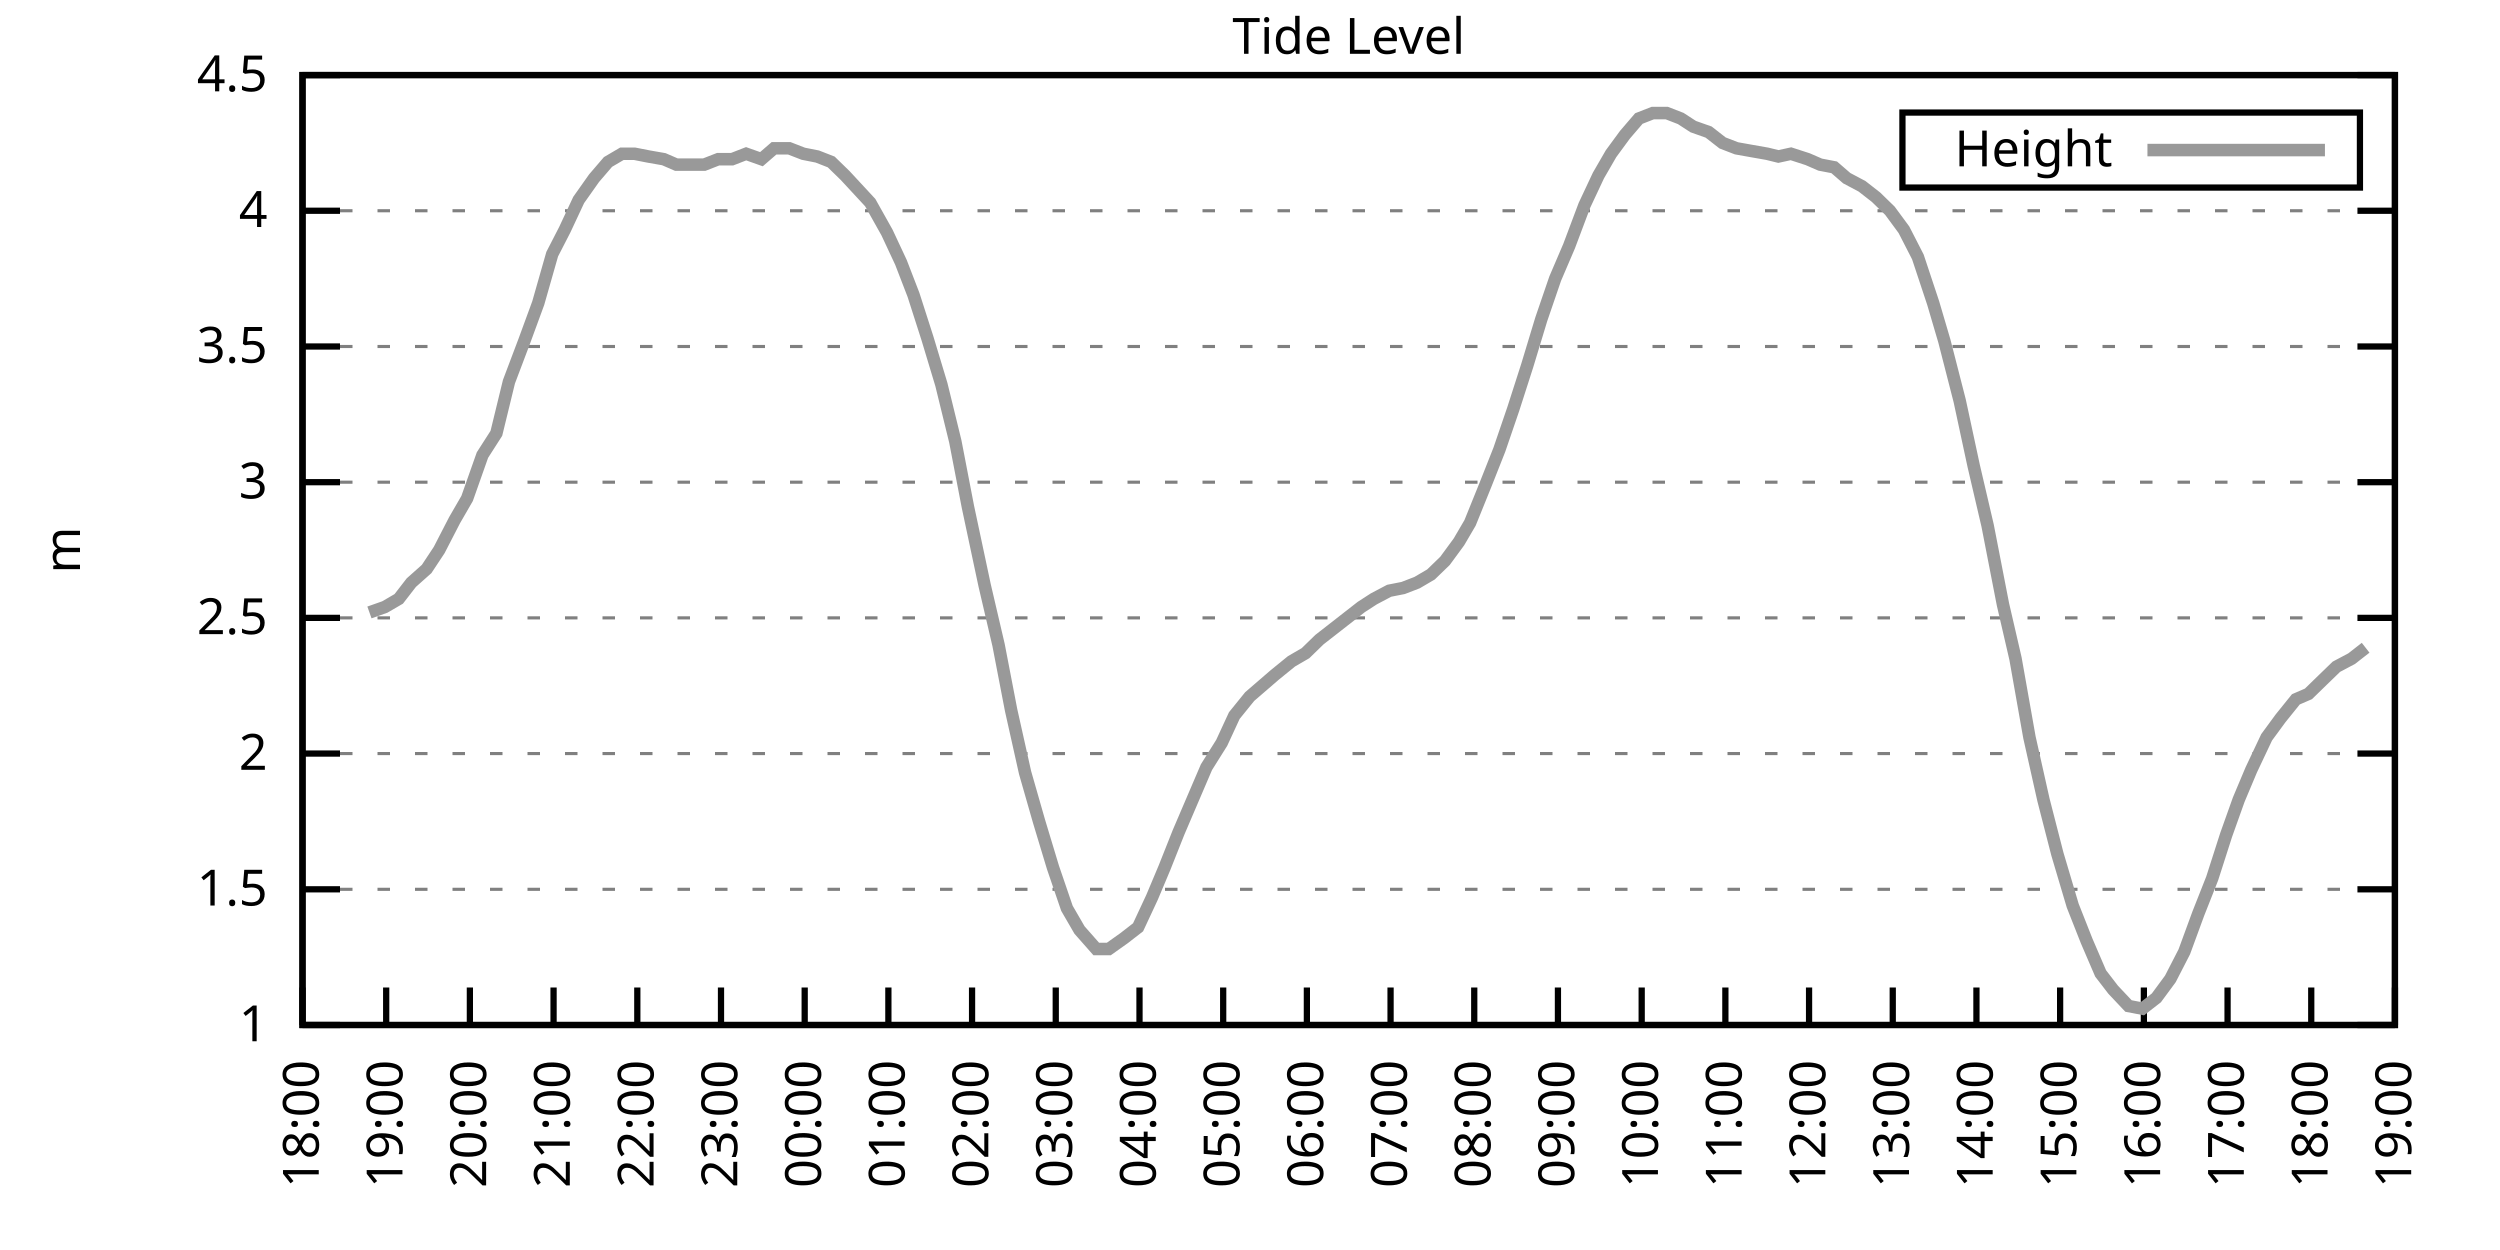
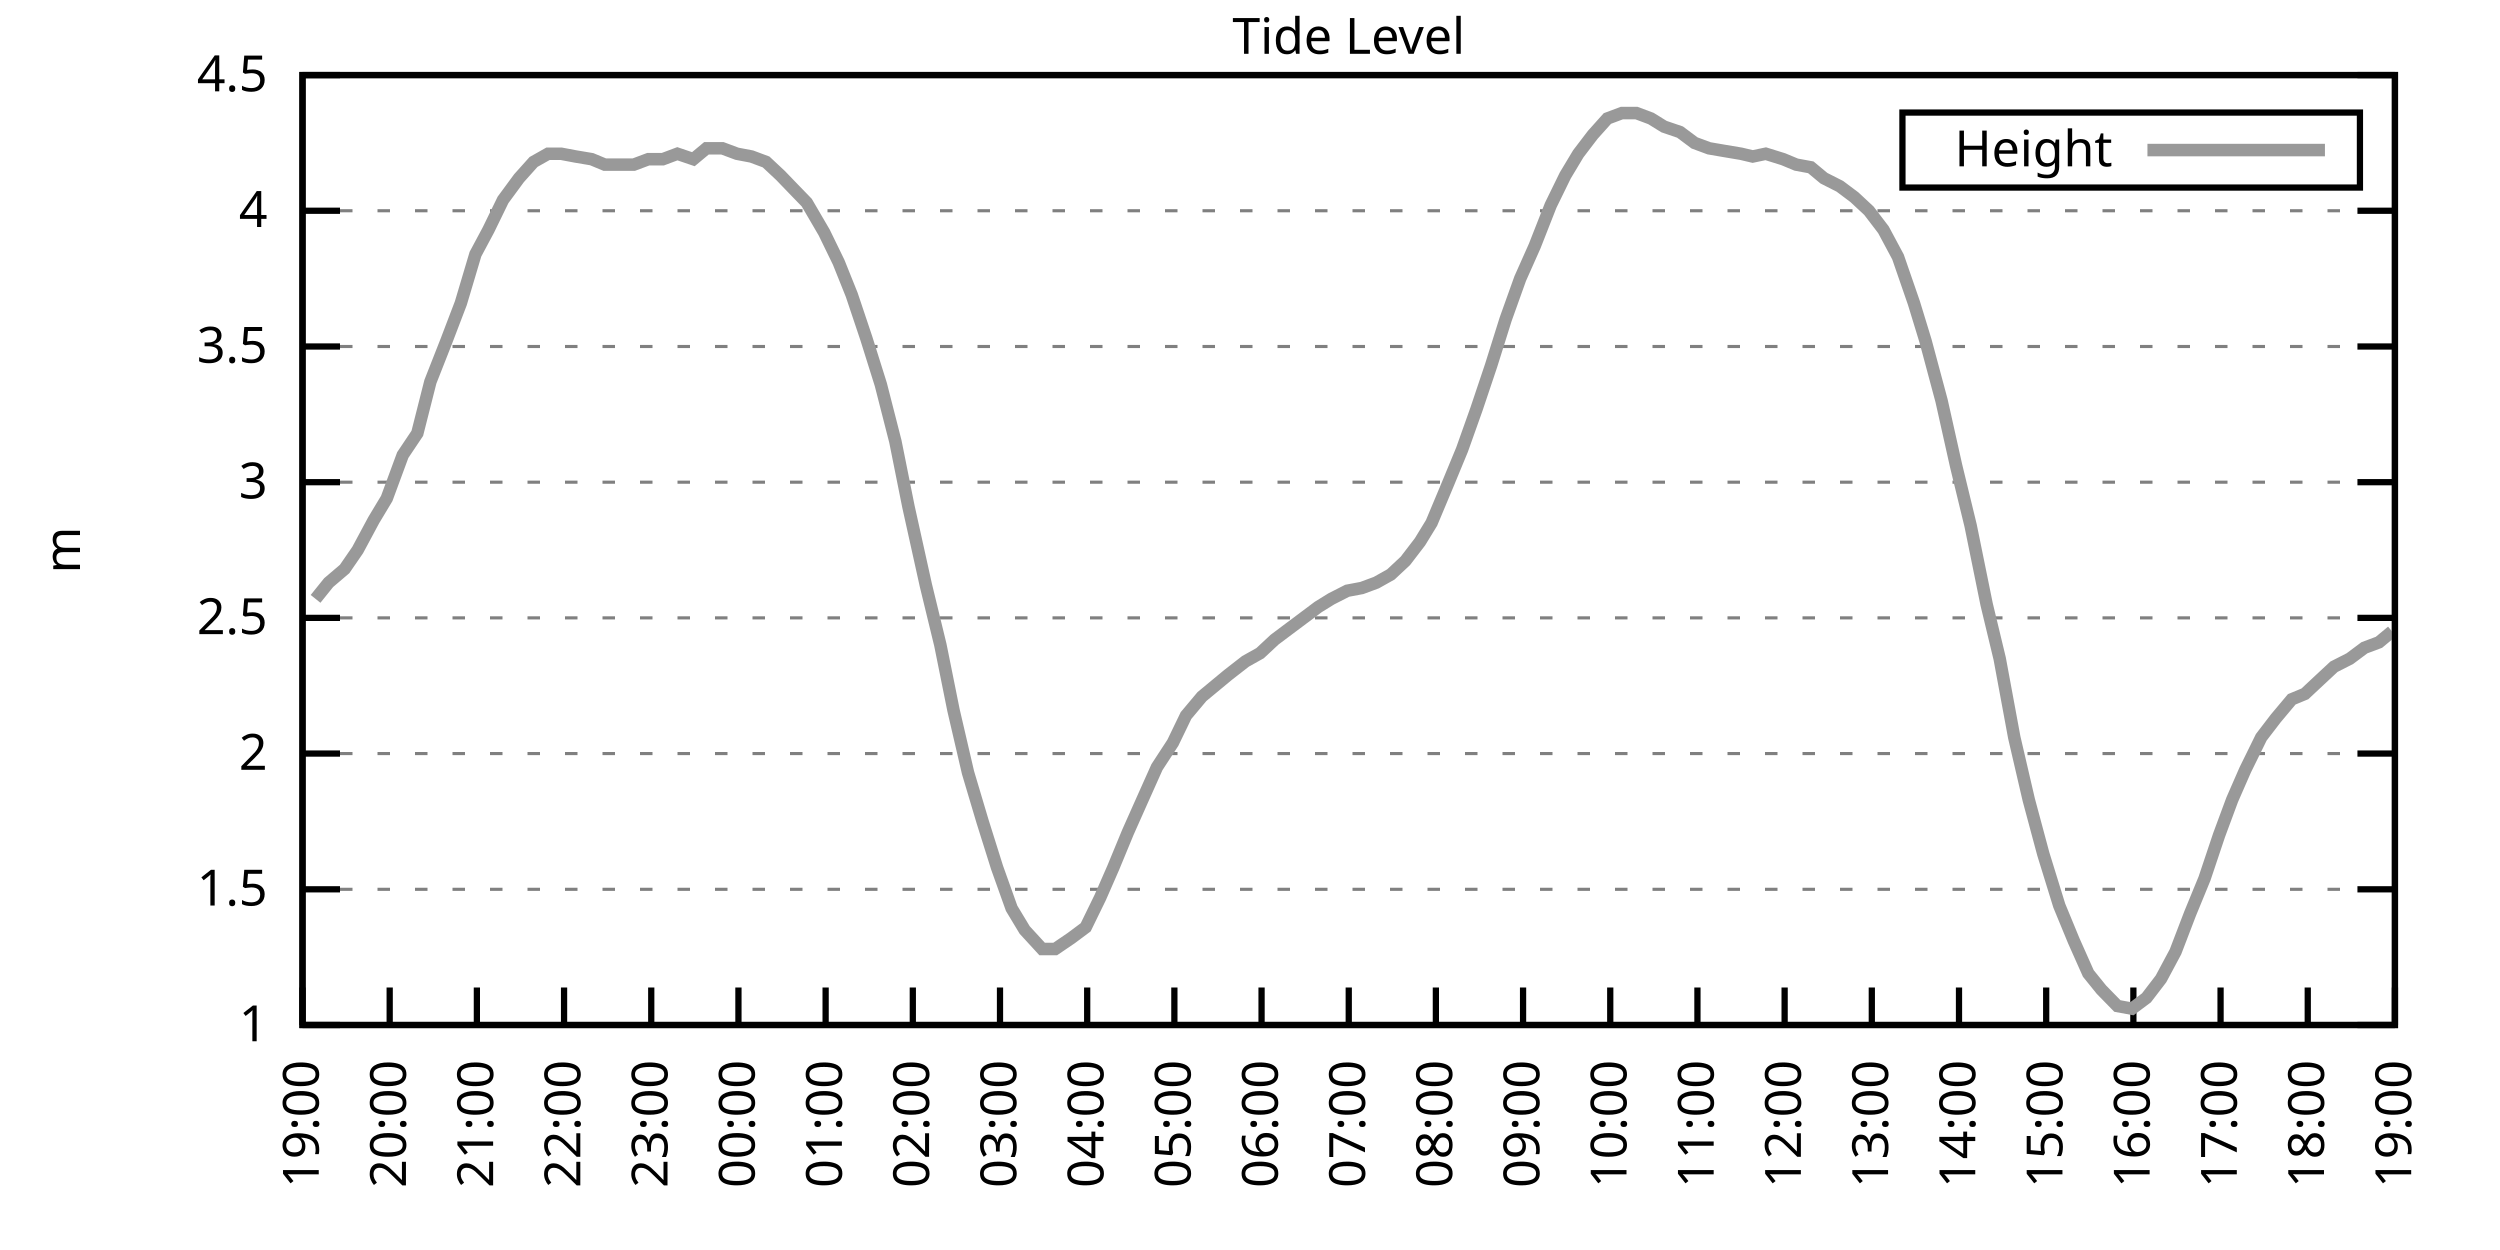
<svg xmlns="http://www.w3.org/2000/svg" xmlns:xlink="http://www.w3.org/1999/xlink" width="400" height="200" viewBox="0 0 400 200">
  <g id="gnuplot_canvas">
    <rect x="0" y="0" width="400" height="200" fill="none" />
    <defs>
      <circle id="gpDot" r="0.5" stroke-width="0.5" stroke="currentColor" />
      <path id="gpPt0" stroke-width="0.333" stroke="currentColor" d="M-1,0 h2 M0,-1 v2" />
      <path id="gpPt1" stroke-width="0.333" stroke="currentColor" d="M-1,-1 L1,1 M1,-1 L-1,1" />
      <path id="gpPt2" stroke-width="0.333" stroke="currentColor" d="M-1,0 L1,0 M0,-1 L0,1 M-1,-1 L1,1 M-1,1 L1,-1" />
      <rect id="gpPt3" stroke-width="0.333" stroke="currentColor" x="-1" y="-1" width="2" height="2" />
      <rect id="gpPt4" stroke-width="0.333" stroke="currentColor" fill="currentColor" x="-1" y="-1" width="2" height="2" />
      <circle id="gpPt5" stroke-width="0.333" stroke="currentColor" cx="0" cy="0" r="1" />
      <use xlink:href="#gpPt5" id="gpPt6" fill="currentColor" stroke="none" />
      <path id="gpPt7" stroke-width="0.333" stroke="currentColor" d="M0,-1.33 L-1.33,0.67 L1.33,0.67 z" />
      <use xlink:href="#gpPt7" id="gpPt8" fill="currentColor" stroke="none" />
      <use xlink:href="#gpPt7" id="gpPt9" stroke="currentColor" transform="rotate(180)" />
      <use xlink:href="#gpPt9" id="gpPt10" fill="currentColor" stroke="none" />
      <use xlink:href="#gpPt3" id="gpPt11" stroke="currentColor" transform="rotate(45)" />
      <use xlink:href="#gpPt11" id="gpPt12" fill="currentColor" stroke="none" />
      <path id="gpPt13" stroke-width="0.333" stroke="currentColor" d="M0,1.330 L1.265,0.411 L0.782,-1.067 L-0.782,-1.076 L-1.265,0.411 z" />
      <use xlink:href="#gpPt13" id="gpPt14" fill="currentColor" stroke="none" />
      <filter id="textbox" filterUnits="objectBoundingBox" x="0" y="0" height="1" width="1">
        <feFlood flood-color="white" flood-opacity="1" result="bgnd" />
        <feComposite in="SourceGraphic" in2="bgnd" operator="atop" />
      </filter>
      <filter id="greybox" filterUnits="objectBoundingBox" x="0" y="0" height="1" width="1">
        <feFlood flood-color="lightgrey" flood-opacity="1" result="grey" />
        <feComposite in="SourceGraphic" in2="grey" operator="atop" />
      </filter>
    </defs>
    <g fill="none" color="white" stroke="currentColor" stroke-width="1.00" stroke-linecap="butt" stroke-linejoin="miter">
</g>
    <g fill="none" color="black" stroke="currentColor" stroke-width="1.00" stroke-linecap="butt" stroke-linejoin="miter">
      <g stroke="none" shape-rendering="crispEdges">
        <polygon fill="rgb(255, 255, 255)" points="48.40,164.00 383.18,164.00 383.18,12.02 48.40,12.02 " />
      </g>
    </g>
    <g fill="none" color="black" stroke="currentColor" stroke-width="1.00" stroke-linecap="butt" stroke-linejoin="miter">
</g>
    <g fill="none" color="black" stroke="black" stroke-width="0.50" stroke-linecap="butt" stroke-linejoin="miter">
</g>
    <g fill="none" color="gray" stroke="currentColor" stroke-width="0.50" stroke-linecap="butt" stroke-linejoin="miter">
      <path stroke="gray" stroke-dasharray="2,4" class="gridline" d="M48.40,164.00 L383.19,164.00  " />
    </g>
    <g fill="none" color="gray" stroke="gray" stroke-width="1.00" stroke-linecap="butt" stroke-linejoin="miter">
</g>
    <g fill="none" color="black" stroke="currentColor" stroke-width="1.00" stroke-linecap="butt" stroke-linejoin="miter">
      <path stroke="black" d="M48.40,164.00 L54.40,164.00 M383.19,164.00 L377.19,164.00  " />
      <g transform="translate(42.80,166.60)" stroke="none" fill="black" font-family="Sans" font-size="8.00" text-anchor="end">
        <text>
          <tspan font-family="Sans"> 1</tspan>
        </text>
      </g>
    </g>
    <g fill="none" color="black" stroke="currentColor" stroke-width="1.00" stroke-linecap="butt" stroke-linejoin="miter">
</g>
    <g fill="none" color="black" stroke="black" stroke-width="0.50" stroke-linecap="butt" stroke-linejoin="miter">
</g>
    <g fill="none" color="gray" stroke="currentColor" stroke-width="0.50" stroke-linecap="butt" stroke-linejoin="miter">
      <path stroke="gray" stroke-dasharray="2,4" class="gridline" d="M48.40,142.29 L383.19,142.29  " />
    </g>
    <g fill="none" color="gray" stroke="gray" stroke-width="1.00" stroke-linecap="butt" stroke-linejoin="miter">
</g>
    <g fill="none" color="black" stroke="currentColor" stroke-width="1.00" stroke-linecap="butt" stroke-linejoin="miter">
      <path stroke="black" d="M48.40,142.29 L54.40,142.29 M383.19,142.29 L377.19,142.29  " />
      <g transform="translate(42.80,144.89)" stroke="none" fill="black" font-family="Sans" font-size="8.00" text-anchor="end">
        <text>
          <tspan font-family="Sans"> 1.5</tspan>
        </text>
      </g>
    </g>
    <g fill="none" color="black" stroke="currentColor" stroke-width="1.00" stroke-linecap="butt" stroke-linejoin="miter">
</g>
    <g fill="none" color="black" stroke="black" stroke-width="0.50" stroke-linecap="butt" stroke-linejoin="miter">
</g>
    <g fill="none" color="gray" stroke="currentColor" stroke-width="0.50" stroke-linecap="butt" stroke-linejoin="miter">
      <path stroke="gray" stroke-dasharray="2,4" class="gridline" d="M48.40,120.57 L383.19,120.57  " />
    </g>
    <g fill="none" color="gray" stroke="gray" stroke-width="1.00" stroke-linecap="butt" stroke-linejoin="miter">
</g>
    <g fill="none" color="black" stroke="currentColor" stroke-width="1.00" stroke-linecap="butt" stroke-linejoin="miter">
      <path stroke="black" d="M48.40,120.57 L54.40,120.57 M383.19,120.57 L377.19,120.57  " />
      <g transform="translate(42.80,123.17)" stroke="none" fill="black" font-family="Sans" font-size="8.00" text-anchor="end">
        <text>
          <tspan font-family="Sans"> 2</tspan>
        </text>
      </g>
    </g>
    <g fill="none" color="black" stroke="currentColor" stroke-width="1.00" stroke-linecap="butt" stroke-linejoin="miter">
</g>
    <g fill="none" color="black" stroke="black" stroke-width="0.50" stroke-linecap="butt" stroke-linejoin="miter">
</g>
    <g fill="none" color="gray" stroke="currentColor" stroke-width="0.50" stroke-linecap="butt" stroke-linejoin="miter">
      <path stroke="gray" stroke-dasharray="2,4" class="gridline" d="M48.40,98.86 L383.19,98.86  " />
    </g>
    <g fill="none" color="gray" stroke="gray" stroke-width="1.00" stroke-linecap="butt" stroke-linejoin="miter">
</g>
    <g fill="none" color="black" stroke="currentColor" stroke-width="1.00" stroke-linecap="butt" stroke-linejoin="miter">
      <path stroke="black" d="M48.40,98.86 L54.40,98.86 M383.19,98.86 L377.19,98.86  " />
      <g transform="translate(42.80,101.46)" stroke="none" fill="black" font-family="Sans" font-size="8.00" text-anchor="end">
        <text>
          <tspan font-family="Sans"> 2.5</tspan>
        </text>
      </g>
    </g>
    <g fill="none" color="black" stroke="currentColor" stroke-width="1.00" stroke-linecap="butt" stroke-linejoin="miter">
</g>
    <g fill="none" color="black" stroke="black" stroke-width="0.50" stroke-linecap="butt" stroke-linejoin="miter">
</g>
    <g fill="none" color="gray" stroke="currentColor" stroke-width="0.50" stroke-linecap="butt" stroke-linejoin="miter">
      <path stroke="gray" stroke-dasharray="2,4" class="gridline" d="M48.40,77.15 L383.19,77.15  " />
    </g>
    <g fill="none" color="gray" stroke="gray" stroke-width="1.00" stroke-linecap="butt" stroke-linejoin="miter">
</g>
    <g fill="none" color="black" stroke="currentColor" stroke-width="1.00" stroke-linecap="butt" stroke-linejoin="miter">
      <path stroke="black" d="M48.40,77.15 L54.40,77.15 M383.19,77.15 L377.19,77.15  " />
      <g transform="translate(42.80,79.75)" stroke="none" fill="black" font-family="Sans" font-size="8.00" text-anchor="end">
        <text>
          <tspan font-family="Sans"> 3</tspan>
        </text>
      </g>
    </g>
    <g fill="none" color="black" stroke="currentColor" stroke-width="1.00" stroke-linecap="butt" stroke-linejoin="miter">
</g>
    <g fill="none" color="black" stroke="black" stroke-width="0.50" stroke-linecap="butt" stroke-linejoin="miter">
</g>
    <g fill="none" color="gray" stroke="currentColor" stroke-width="0.50" stroke-linecap="butt" stroke-linejoin="miter">
      <path stroke="gray" stroke-dasharray="2,4" class="gridline" d="M48.40,55.44 L383.19,55.44  " />
    </g>
    <g fill="none" color="gray" stroke="gray" stroke-width="1.00" stroke-linecap="butt" stroke-linejoin="miter">
</g>
    <g fill="none" color="black" stroke="currentColor" stroke-width="1.00" stroke-linecap="butt" stroke-linejoin="miter">
      <path stroke="black" d="M48.40,55.44 L54.40,55.44 M383.19,55.44 L377.19,55.44  " />
      <g transform="translate(42.80,58.04)" stroke="none" fill="black" font-family="Sans" font-size="8.00" text-anchor="end">
        <text>
          <tspan font-family="Sans"> 3.5</tspan>
        </text>
      </g>
    </g>
    <g fill="none" color="black" stroke="currentColor" stroke-width="1.00" stroke-linecap="butt" stroke-linejoin="miter">
</g>
    <g fill="none" color="black" stroke="black" stroke-width="0.50" stroke-linecap="butt" stroke-linejoin="miter">
</g>
    <g fill="none" color="gray" stroke="currentColor" stroke-width="0.50" stroke-linecap="butt" stroke-linejoin="miter">
      <path stroke="gray" stroke-dasharray="2,4" class="gridline" d="M48.40,33.72 L383.19,33.72  " />
    </g>
    <g fill="none" color="gray" stroke="gray" stroke-width="1.00" stroke-linecap="butt" stroke-linejoin="miter">
</g>
    <g fill="none" color="black" stroke="currentColor" stroke-width="1.00" stroke-linecap="butt" stroke-linejoin="miter">
      <path stroke="black" d="M48.40,33.72 L54.40,33.72 M383.19,33.72 L377.19,33.72  " />
      <g transform="translate(42.80,36.32)" stroke="none" fill="black" font-family="Sans" font-size="8.00" text-anchor="end">
        <text>
          <tspan font-family="Sans"> 4</tspan>
        </text>
      </g>
    </g>
    <g fill="none" color="black" stroke="currentColor" stroke-width="1.00" stroke-linecap="butt" stroke-linejoin="miter">
</g>
    <g fill="none" color="black" stroke="black" stroke-width="0.50" stroke-linecap="butt" stroke-linejoin="miter">
</g>
    <g fill="none" color="gray" stroke="currentColor" stroke-width="0.50" stroke-linecap="butt" stroke-linejoin="miter">
      <path stroke="gray" stroke-dasharray="2,4" class="gridline" d="M48.40,12.01 L383.19,12.01  " />
    </g>
    <g fill="none" color="gray" stroke="gray" stroke-width="1.00" stroke-linecap="butt" stroke-linejoin="miter">
</g>
    <g fill="none" color="black" stroke="currentColor" stroke-width="1.00" stroke-linecap="butt" stroke-linejoin="miter">
      <path stroke="black" d="M48.40,12.01 L54.40,12.01 M383.19,12.01 L377.19,12.01  " />
      <g transform="translate(42.80,14.61)" stroke="none" fill="black" font-family="Sans" font-size="8.00" text-anchor="end">
        <text>
          <tspan font-family="Sans"> 4.5</tspan>
        </text>
      </g>
    </g>
    <g fill="none" color="black" stroke="currentColor" stroke-width="1.00" stroke-linecap="butt" stroke-linejoin="miter">
      <path stroke="black" d="M48.40,164.00 L48.40,158.00  " />
      <g transform="translate(51.00,169.60) rotate(270.00)" stroke="none" fill="black" font-family="Sans" font-size="8.00" text-anchor="end">
        <text>
-           <tspan font-family="Sans">18:00</tspan>
-         </text>
-       </g>
-     </g>
-     <g fill="none" color="black" stroke="currentColor" stroke-width="1.00" stroke-linecap="butt" stroke-linejoin="miter">
-       <path stroke="black" d="M61.79,164.00 L61.79,158.00  " />
-       <g transform="translate(64.39,169.60) rotate(270.00)" stroke="none" fill="black" font-family="Sans" font-size="8.00" text-anchor="end">
-         <text>
          <tspan font-family="Sans">19:00</tspan>
        </text>
      </g>
    </g>
    <g fill="none" color="black" stroke="currentColor" stroke-width="1.00" stroke-linecap="butt" stroke-linejoin="miter">
-       <path stroke="black" d="M75.18,164.00 L75.18,158.00  " />
-       <g transform="translate(77.78,169.60) rotate(270.00)" stroke="none" fill="black" font-family="Sans" font-size="8.00" text-anchor="end">
+       <path stroke="black" d="M62.35,164.00 L62.35,158.00  " />
+       <g transform="translate(64.95,169.60) rotate(270.00)" stroke="none" fill="black" font-family="Sans" font-size="8.00" text-anchor="end">
        <text>
          <tspan font-family="Sans">20:00</tspan>
        </text>
      </g>
    </g>
    <g fill="none" color="black" stroke="currentColor" stroke-width="1.00" stroke-linecap="butt" stroke-linejoin="miter">
-       <path stroke="black" d="M88.57,164.00 L88.57,158.00  " />
-       <g transform="translate(91.17,169.60) rotate(270.00)" stroke="none" fill="black" font-family="Sans" font-size="8.00" text-anchor="end">
+       <path stroke="black" d="M76.30,164.00 L76.30,158.00  " />
+       <g transform="translate(78.90,169.60) rotate(270.00)" stroke="none" fill="black" font-family="Sans" font-size="8.00" text-anchor="end">
        <text>
          <tspan font-family="Sans">21:00</tspan>
        </text>
      </g>
    </g>
    <g fill="none" color="black" stroke="currentColor" stroke-width="1.00" stroke-linecap="butt" stroke-linejoin="miter">
-       <path stroke="black" d="M101.97,164.00 L101.97,158.00  " />
-       <g transform="translate(104.57,169.60) rotate(270.00)" stroke="none" fill="black" font-family="Sans" font-size="8.00" text-anchor="end">
+       <path stroke="black" d="M90.25,164.00 L90.25,158.00  " />
+       <g transform="translate(92.85,169.60) rotate(270.00)" stroke="none" fill="black" font-family="Sans" font-size="8.00" text-anchor="end">
        <text>
          <tspan font-family="Sans">22:00</tspan>
        </text>
      </g>
    </g>
    <g fill="none" color="black" stroke="currentColor" stroke-width="1.00" stroke-linecap="butt" stroke-linejoin="miter">
-       <path stroke="black" d="M115.36,164.00 L115.36,158.00  " />
-       <g transform="translate(117.96,169.60) rotate(270.00)" stroke="none" fill="black" font-family="Sans" font-size="8.00" text-anchor="end">
+       <path stroke="black" d="M104.20,164.00 L104.20,158.00  " />
+       <g transform="translate(106.80,169.60) rotate(270.00)" stroke="none" fill="black" font-family="Sans" font-size="8.00" text-anchor="end">
        <text>
          <tspan font-family="Sans">23:00</tspan>
        </text>
      </g>
    </g>
    <g fill="none" color="black" stroke="currentColor" stroke-width="1.00" stroke-linecap="butt" stroke-linejoin="miter">
-       <path stroke="black" d="M128.75,164.00 L128.75,158.00  " />
-       <g transform="translate(131.35,169.60) rotate(270.00)" stroke="none" fill="black" font-family="Sans" font-size="8.00" text-anchor="end">
+       <path stroke="black" d="M118.15,164.00 L118.15,158.00  " />
+       <g transform="translate(120.75,169.60) rotate(270.00)" stroke="none" fill="black" font-family="Sans" font-size="8.00" text-anchor="end">
        <text>
          <tspan font-family="Sans">00:00</tspan>
        </text>
      </g>
    </g>
    <g fill="none" color="black" stroke="currentColor" stroke-width="1.00" stroke-linecap="butt" stroke-linejoin="miter">
-       <path stroke="black" d="M142.14,164.00 L142.14,158.00  " />
-       <g transform="translate(144.74,169.60) rotate(270.00)" stroke="none" fill="black" font-family="Sans" font-size="8.00" text-anchor="end">
+       <path stroke="black" d="M132.10,164.00 L132.10,158.00  " />
+       <g transform="translate(134.70,169.60) rotate(270.00)" stroke="none" fill="black" font-family="Sans" font-size="8.00" text-anchor="end">
        <text>
          <tspan font-family="Sans">01:00</tspan>
        </text>
      </g>
    </g>
    <g fill="none" color="black" stroke="currentColor" stroke-width="1.00" stroke-linecap="butt" stroke-linejoin="miter">
-       <path stroke="black" d="M155.53,164.00 L155.53,158.00  " />
-       <g transform="translate(158.13,169.60) rotate(270.00)" stroke="none" fill="black" font-family="Sans" font-size="8.00" text-anchor="end">
+       <path stroke="black" d="M146.05,164.00 L146.05,158.00  " />
+       <g transform="translate(148.65,169.60) rotate(270.00)" stroke="none" fill="black" font-family="Sans" font-size="8.00" text-anchor="end">
        <text>
          <tspan font-family="Sans">02:00</tspan>
        </text>
      </g>
    </g>
    <g fill="none" color="black" stroke="currentColor" stroke-width="1.00" stroke-linecap="butt" stroke-linejoin="miter">
-       <path stroke="black" d="M168.92,164.00 L168.92,158.00  " />
-       <g transform="translate(171.52,169.60) rotate(270.00)" stroke="none" fill="black" font-family="Sans" font-size="8.00" text-anchor="end">
+       <path stroke="black" d="M160.00,164.00 L160.00,158.00  " />
+       <g transform="translate(162.60,169.60) rotate(270.00)" stroke="none" fill="black" font-family="Sans" font-size="8.00" text-anchor="end">
        <text>
          <tspan font-family="Sans">03:00</tspan>
        </text>
      </g>
    </g>
    <g fill="none" color="black" stroke="currentColor" stroke-width="1.00" stroke-linecap="butt" stroke-linejoin="miter">
-       <path stroke="black" d="M182.32,164.00 L182.32,158.00  " />
-       <g transform="translate(184.92,169.60) rotate(270.00)" stroke="none" fill="black" font-family="Sans" font-size="8.00" text-anchor="end">
+       <path stroke="black" d="M173.95,164.00 L173.95,158.00  " />
+       <g transform="translate(176.55,169.60) rotate(270.00)" stroke="none" fill="black" font-family="Sans" font-size="8.00" text-anchor="end">
        <text>
          <tspan font-family="Sans">04:00</tspan>
        </text>
      </g>
    </g>
    <g fill="none" color="black" stroke="currentColor" stroke-width="1.00" stroke-linecap="butt" stroke-linejoin="miter">
-       <path stroke="black" d="M195.71,164.00 L195.71,158.00  " />
-       <g transform="translate(198.31,169.60) rotate(270.00)" stroke="none" fill="black" font-family="Sans" font-size="8.00" text-anchor="end">
+       <path stroke="black" d="M187.90,164.00 L187.90,158.00  " />
+       <g transform="translate(190.50,169.60) rotate(270.00)" stroke="none" fill="black" font-family="Sans" font-size="8.00" text-anchor="end">
        <text>
          <tspan font-family="Sans">05:00</tspan>
        </text>
      </g>
    </g>
    <g fill="none" color="black" stroke="currentColor" stroke-width="1.00" stroke-linecap="butt" stroke-linejoin="miter">
-       <path stroke="black" d="M209.10,164.00 L209.10,158.00  " />
-       <g transform="translate(211.70,169.60) rotate(270.00)" stroke="none" fill="black" font-family="Sans" font-size="8.00" text-anchor="end">
+       <path stroke="black" d="M201.85,164.00 L201.85,158.00  " />
+       <g transform="translate(204.45,169.60) rotate(270.00)" stroke="none" fill="black" font-family="Sans" font-size="8.00" text-anchor="end">
        <text>
          <tspan font-family="Sans">06:00</tspan>
        </text>
      </g>
    </g>
    <g fill="none" color="black" stroke="currentColor" stroke-width="1.00" stroke-linecap="butt" stroke-linejoin="miter">
-       <path stroke="black" d="M222.49,164.00 L222.49,158.00  " />
-       <g transform="translate(225.09,169.60) rotate(270.00)" stroke="none" fill="black" font-family="Sans" font-size="8.00" text-anchor="end">
+       <path stroke="black" d="M215.80,164.00 L215.80,158.00  " />
+       <g transform="translate(218.40,169.60) rotate(270.00)" stroke="none" fill="black" font-family="Sans" font-size="8.00" text-anchor="end">
        <text>
          <tspan font-family="Sans">07:00</tspan>
        </text>
      </g>
    </g>
    <g fill="none" color="black" stroke="currentColor" stroke-width="1.00" stroke-linecap="butt" stroke-linejoin="miter">
-       <path stroke="black" d="M235.88,164.00 L235.88,158.00  " />
-       <g transform="translate(238.48,169.60) rotate(270.00)" stroke="none" fill="black" font-family="Sans" font-size="8.00" text-anchor="end">
+       <path stroke="black" d="M229.74,164.00 L229.74,158.00  " />
+       <g transform="translate(232.34,169.60) rotate(270.00)" stroke="none" fill="black" font-family="Sans" font-size="8.00" text-anchor="end">
        <text>
          <tspan font-family="Sans">08:00</tspan>
        </text>
      </g>
    </g>
    <g fill="none" color="black" stroke="currentColor" stroke-width="1.00" stroke-linecap="butt" stroke-linejoin="miter">
-       <path stroke="black" d="M249.27,164.00 L249.27,158.00  " />
-       <g transform="translate(251.87,169.60) rotate(270.00)" stroke="none" fill="black" font-family="Sans" font-size="8.00" text-anchor="end">
+       <path stroke="black" d="M243.69,164.00 L243.69,158.00  " />
+       <g transform="translate(246.29,169.60) rotate(270.00)" stroke="none" fill="black" font-family="Sans" font-size="8.00" text-anchor="end">
        <text>
          <tspan font-family="Sans">09:00</tspan>
        </text>
      </g>
    </g>
    <g fill="none" color="black" stroke="currentColor" stroke-width="1.00" stroke-linecap="butt" stroke-linejoin="miter">
-       <path stroke="black" d="M262.67,164.00 L262.67,158.00  " />
-       <g transform="translate(265.27,169.60) rotate(270.00)" stroke="none" fill="black" font-family="Sans" font-size="8.00" text-anchor="end">
+       <path stroke="black" d="M257.64,164.00 L257.64,158.00  " />
+       <g transform="translate(260.24,169.60) rotate(270.00)" stroke="none" fill="black" font-family="Sans" font-size="8.00" text-anchor="end">
        <text>
          <tspan font-family="Sans">10:00</tspan>
        </text>
      </g>
    </g>
    <g fill="none" color="black" stroke="currentColor" stroke-width="1.00" stroke-linecap="butt" stroke-linejoin="miter">
-       <path stroke="black" d="M276.06,164.00 L276.06,158.00  " />
-       <g transform="translate(278.66,169.60) rotate(270.00)" stroke="none" fill="black" font-family="Sans" font-size="8.00" text-anchor="end">
+       <path stroke="black" d="M271.59,164.00 L271.59,158.00  " />
+       <g transform="translate(274.19,169.60) rotate(270.00)" stroke="none" fill="black" font-family="Sans" font-size="8.00" text-anchor="end">
        <text>
          <tspan font-family="Sans">11:00</tspan>
        </text>
      </g>
    </g>
    <g fill="none" color="black" stroke="currentColor" stroke-width="1.00" stroke-linecap="butt" stroke-linejoin="miter">
-       <path stroke="black" d="M289.45,164.00 L289.45,158.00  " />
-       <g transform="translate(292.05,169.60) rotate(270.00)" stroke="none" fill="black" font-family="Sans" font-size="8.00" text-anchor="end">
+       <path stroke="black" d="M285.54,164.00 L285.54,158.00  " />
+       <g transform="translate(288.14,169.60) rotate(270.00)" stroke="none" fill="black" font-family="Sans" font-size="8.00" text-anchor="end">
        <text>
          <tspan font-family="Sans">12:00</tspan>
        </text>
      </g>
    </g>
    <g fill="none" color="black" stroke="currentColor" stroke-width="1.00" stroke-linecap="butt" stroke-linejoin="miter">
-       <path stroke="black" d="M302.84,164.00 L302.84,158.00  " />
-       <g transform="translate(305.44,169.60) rotate(270.00)" stroke="none" fill="black" font-family="Sans" font-size="8.00" text-anchor="end">
+       <path stroke="black" d="M299.49,164.00 L299.49,158.00  " />
+       <g transform="translate(302.09,169.60) rotate(270.00)" stroke="none" fill="black" font-family="Sans" font-size="8.00" text-anchor="end">
        <text>
          <tspan font-family="Sans">13:00</tspan>
        </text>
      </g>
    </g>
    <g fill="none" color="black" stroke="currentColor" stroke-width="1.00" stroke-linecap="butt" stroke-linejoin="miter">
-       <path stroke="black" d="M316.23,164.00 L316.23,158.00  " />
-       <g transform="translate(318.83,169.60) rotate(270.00)" stroke="none" fill="black" font-family="Sans" font-size="8.00" text-anchor="end">
+       <path stroke="black" d="M313.44,164.00 L313.44,158.00  " />
+       <g transform="translate(316.04,169.60) rotate(270.00)" stroke="none" fill="black" font-family="Sans" font-size="8.00" text-anchor="end">
        <text>
          <tspan font-family="Sans">14:00</tspan>
        </text>
      </g>
    </g>
    <g fill="none" color="black" stroke="currentColor" stroke-width="1.00" stroke-linecap="butt" stroke-linejoin="miter">
-       <path stroke="black" d="M329.62,164.00 L329.62,158.00  " />
-       <g transform="translate(332.22,169.60) rotate(270.00)" stroke="none" fill="black" font-family="Sans" font-size="8.00" text-anchor="end">
+       <path stroke="black" d="M327.39,164.00 L327.39,158.00  " />
+       <g transform="translate(329.99,169.60) rotate(270.00)" stroke="none" fill="black" font-family="Sans" font-size="8.00" text-anchor="end">
        <text>
          <tspan font-family="Sans">15:00</tspan>
        </text>
      </g>
    </g>
    <g fill="none" color="black" stroke="currentColor" stroke-width="1.00" stroke-linecap="butt" stroke-linejoin="miter">
-       <path stroke="black" d="M343.02,164.00 L343.02,158.00  " />
-       <g transform="translate(345.62,169.60) rotate(270.00)" stroke="none" fill="black" font-family="Sans" font-size="8.00" text-anchor="end">
+       <path stroke="black" d="M341.34,164.00 L341.34,158.00  " />
+       <g transform="translate(343.94,169.60) rotate(270.00)" stroke="none" fill="black" font-family="Sans" font-size="8.00" text-anchor="end">
        <text>
          <tspan font-family="Sans">16:00</tspan>
        </text>
      </g>
    </g>
    <g fill="none" color="black" stroke="currentColor" stroke-width="1.00" stroke-linecap="butt" stroke-linejoin="miter">
-       <path stroke="black" d="M356.41,164.00 L356.41,158.00  " />
-       <g transform="translate(359.01,169.60) rotate(270.00)" stroke="none" fill="black" font-family="Sans" font-size="8.00" text-anchor="end">
+       <path stroke="black" d="M355.29,164.00 L355.29,158.00  " />
+       <g transform="translate(357.89,169.60) rotate(270.00)" stroke="none" fill="black" font-family="Sans" font-size="8.00" text-anchor="end">
        <text>
          <tspan font-family="Sans">17:00</tspan>
        </text>
      </g>
    </g>
    <g fill="none" color="black" stroke="currentColor" stroke-width="1.00" stroke-linecap="butt" stroke-linejoin="miter">
-       <path stroke="black" d="M369.80,164.00 L369.80,158.00  " />
-       <g transform="translate(372.40,169.60) rotate(270.00)" stroke="none" fill="black" font-family="Sans" font-size="8.00" text-anchor="end">
+       <path stroke="black" d="M369.24,164.00 L369.24,158.00  " />
+       <g transform="translate(371.84,169.60) rotate(270.00)" stroke="none" fill="black" font-family="Sans" font-size="8.00" text-anchor="end">
        <text>
          <tspan font-family="Sans">18:00</tspan>
        </text>
      </g>
    </g>
    <g fill="none" color="black" stroke="currentColor" stroke-width="1.00" stroke-linecap="butt" stroke-linejoin="miter">
      <path stroke="black" d="M383.19,164.00 L383.19,158.00  " />
      <g transform="translate(385.79,169.60) rotate(270.00)" stroke="none" fill="black" font-family="Sans" font-size="8.00" text-anchor="end">
        <text>
          <tspan font-family="Sans">19:00</tspan>
        </text>
      </g>
    </g>
    <g fill="none" color="black" stroke="currentColor" stroke-width="1.00" stroke-linecap="butt" stroke-linejoin="miter">
</g>
    <g fill="none" color="black" stroke="currentColor" stroke-width="1.00" stroke-linecap="butt" stroke-linejoin="miter">
      <path stroke="black" d="M48.40,12.01 L48.40,164.00 L383.19,164.00 L383.19,12.01 L48.40,12.01 Z  " />
    </g>
    <g fill="none" color="black" stroke="currentColor" stroke-width="1.00" stroke-linecap="butt" stroke-linejoin="miter">
</g>
    <g fill="none" color="black" stroke="currentColor" stroke-width="1.00" stroke-linecap="butt" stroke-linejoin="miter">
      <path stroke="black" d="M304.39,30.01 L304.39,18.01 L377.59,18.01 L377.59,30.01 L304.39,30.01 Z  " />
    </g>
    <g id="Tide_level_plot_1">
      <g fill="none" color="white" stroke="black" stroke-width="2.00" stroke-linecap="butt" stroke-linejoin="miter">
</g>
      <g fill="none" color="black" stroke="currentColor" stroke-width="2.00" stroke-linecap="butt" stroke-linejoin="miter">
        <g transform="translate(337.99,26.61)" stroke="none" fill="black" font-family="Sans" font-size="8.00" text-anchor="end">
          <text>
            <tspan font-family="Sans">Height</tspan>
          </text>
        </g>
      </g>
      <g fill="none" color="black" stroke="currentColor" stroke-width="2.00" stroke-linecap="butt" stroke-linejoin="miter">
-         <path stroke="rgb(153, 153, 153)" d="M343.59,24.01 L371.99,24.01 M59.11,97.99 L61.57,97.12 L63.80,95.82 L65.81,93.22 L68.26,91.04 L70.27,88.00   L72.73,83.23 L74.74,79.75 L77.19,72.81 L79.42,69.33 L81.43,61.08 L83.89,54.57 L86.12,48.49 L88.35,40.67   L90.36,36.76 L92.59,31.99 L95.05,28.51 L97.28,25.91 L99.51,24.60 L101.52,24.60 L103.75,25.04 L106.21,25.47   L108.22,26.34 L110.45,26.34 L112.68,26.34 L114.91,25.47 L117.14,25.47 L119.38,24.60 L121.83,25.47 L123.84,23.73   L126.29,23.73 L128.53,24.60 L130.76,25.04 L132.99,25.91 L135.22,28.08 L137.23,30.25 L139.24,32.42 L141.92,37.20   L144.15,41.97 L146.16,47.18 L148.39,54.13 L150.62,61.52 L152.85,70.63 L154.86,81.06 L157.54,93.65 L159.77,103.20   L161.78,113.63 L164.01,123.61 L166.25,131.43 L168.48,138.81 L170.71,145.33 L172.72,148.80 L175.40,151.84 L177.41,151.84   L179.86,150.10 L182.09,148.37 L184.32,143.59 L186.33,138.81 L188.57,133.17 L190.80,127.96 L193.03,122.75 L195.48,118.84   L197.49,114.49 L199.95,111.45 L203.97,107.98 L206.64,105.81 L208.88,104.51 L211.11,102.34 L213.34,100.60 L217.80,97.12   L219.81,95.82 L222.27,94.52 L224.50,94.08 L226.73,93.22 L228.96,91.91 L231.20,89.74 L233.43,86.70 L235.21,83.66   L237.67,77.58 L239.90,71.94 L242.13,65.42 L244.36,58.48 L246.60,51.09 L248.83,44.58 L251.06,39.37 L253.51,32.85   L255.75,28.08 L257.76,24.60 L259.99,21.56 L262.22,18.96 L264.45,18.09 L266.68,18.09 L268.92,18.96 L270.92,20.26   L273.38,21.13 L275.61,22.87 L277.84,23.73 L280.30,24.17 L282.75,24.60 L284.54,25.04 L286.55,24.60 L289.23,25.47   L291.23,26.34 L293.47,26.77 L295.48,28.51 L297.93,29.81 L300.16,31.55 L302.39,33.72 L304.63,36.76 L306.86,41.11   L309.31,48.49 L311.10,54.57 L313.55,64.12 L315.79,74.54 L318.02,84.10 L320.47,96.69 L322.48,105.38 L324.71,117.97   L326.95,127.96 L329.18,136.64 L331.63,144.89 L333.86,150.54 L336.10,155.75 L338.10,158.35 L340.56,160.96 L342.79,161.39   L345.02,159.66 L347.26,156.62 L349.49,152.28 L351.72,146.20 L353.95,140.55 L356.18,133.60 L358.19,127.96 L360.20,123.18   L362.66,117.97 L364.89,114.93 L367.34,111.89 L369.35,111.02 L371.58,108.85 L373.82,106.68 L376.27,105.38 L378.50,103.64    " />
+         <path stroke="rgb(153, 153, 153)" d="M343.59,24.01 L371.99,24.01 M50.49,95.82 L52.58,93.22 L55.14,91.04 L57.23,88.00 L59.79,83.23 L61.88,79.75   L64.44,72.81 L66.77,69.33 L68.86,61.08 L71.42,54.57 L73.74,48.49 L76.07,40.67 L78.16,36.76 L80.48,31.99   L83.04,28.51 L85.37,25.91 L87.69,24.60 L89.78,24.60 L92.11,25.04 L94.67,25.47 L96.76,26.34 L99.08,26.34   L101.41,26.34 L103.73,25.47 L106.06,25.47 L108.38,24.60 L110.94,25.47 L113.03,23.73 L115.59,23.73 L117.92,24.60   L120.24,25.04 L122.57,25.91 L124.89,28.08 L126.98,30.25 L129.08,32.42 L131.87,37.20 L134.19,41.97 L136.28,47.18   L138.61,54.13 L140.93,61.52 L143.26,70.63 L145.35,81.06 L148.14,93.65 L150.46,103.20 L152.56,113.63 L154.88,123.61   L157.21,131.43 L159.53,138.81 L161.86,145.33 L163.95,148.80 L166.74,151.84 L168.83,151.84 L171.39,150.10 L173.71,148.37   L176.04,143.59 L178.13,138.81 L180.46,133.17 L182.78,127.96 L185.11,122.75 L187.66,118.84 L189.76,114.49 L192.31,111.45   L196.50,107.98 L199.29,105.81 L201.61,104.51 L203.94,102.34 L206.26,100.60 L210.91,97.12 L213.01,95.82 L215.56,94.52   L217.89,94.08 L220.21,93.22 L222.54,91.91 L224.86,89.74 L227.19,86.70 L229.05,83.66 L231.60,77.58 L233.93,71.94   L236.25,65.42 L238.58,58.48 L240.90,51.09 L243.23,44.58 L245.55,39.37 L248.11,32.85 L250.44,28.08 L252.53,24.60   L254.85,21.56 L257.18,18.96 L259.50,18.09 L261.83,18.09 L264.15,18.96 L266.25,20.26 L268.80,21.13 L271.13,22.87   L273.45,23.73 L276.01,24.17 L278.57,24.60 L280.43,25.04 L282.52,24.60 L285.31,25.47 L287.40,26.34 L289.73,26.77   L291.82,28.51 L294.38,29.81 L296.70,31.55 L299.03,33.72 L301.35,36.76 L303.68,41.11 L306.23,48.49 L308.09,54.57   L310.65,64.12 L312.98,74.54 L315.30,84.10 L317.86,96.69 L319.95,105.38 L322.28,117.97 L324.60,127.96 L326.93,136.64   L329.48,144.89 L331.81,150.54 L334.13,155.75 L336.23,158.35 L338.78,160.96 L341.11,161.39 L343.43,159.66 L345.76,156.62   L348.08,152.28 L350.41,146.20 L352.73,140.55 L355.06,133.60 L357.15,127.96 L359.24,123.18 L361.80,117.97 L364.13,114.93   L366.68,111.89 L368.78,111.02 L371.10,108.85 L373.43,106.68 L375.98,105.38 L378.31,103.64 L380.63,102.77 L382.73,101.03    " />
      </g>
    </g>
    <g fill="none" color="black" stroke="currentColor" stroke-width="2.00" stroke-linecap="butt" stroke-linejoin="miter">
</g>
    <g fill="none" color="black" stroke="black" stroke-width="1.00" stroke-linecap="butt" stroke-linejoin="miter">
</g>
    <g fill="none" color="black" stroke="currentColor" stroke-width="1.00" stroke-linecap="butt" stroke-linejoin="miter">
      <path stroke="black" d="M48.40,12.01 L48.40,164.00 L383.19,164.00 L383.19,12.01 L48.40,12.01 Z  " />
      <g transform="translate(12.80,88.01) rotate(270.00)" stroke="none" fill="black" font-family="Sans" font-size="8.00" text-anchor="middle">
        <text>
          <tspan font-family="Sans">m</tspan>
        </text>
      </g>
    </g>
    <g fill="none" color="black" stroke="currentColor" stroke-width="1.00" stroke-linecap="butt" stroke-linejoin="miter">
</g>
    <g fill="none" color="black" stroke="currentColor" stroke-width="1.00" stroke-linecap="butt" stroke-linejoin="miter">
      <g transform="translate(215.79,8.61)" stroke="none" fill="black" font-family="Sans" font-size="8.00" text-anchor="middle">
        <text>
          <tspan font-family="Sans">Tide Level</tspan>
        </text>
      </g>
    </g>
    <g fill="none" color="black" stroke="currentColor" stroke-width="1.00" stroke-linecap="butt" stroke-linejoin="miter">
</g>
  </g>
</svg>
